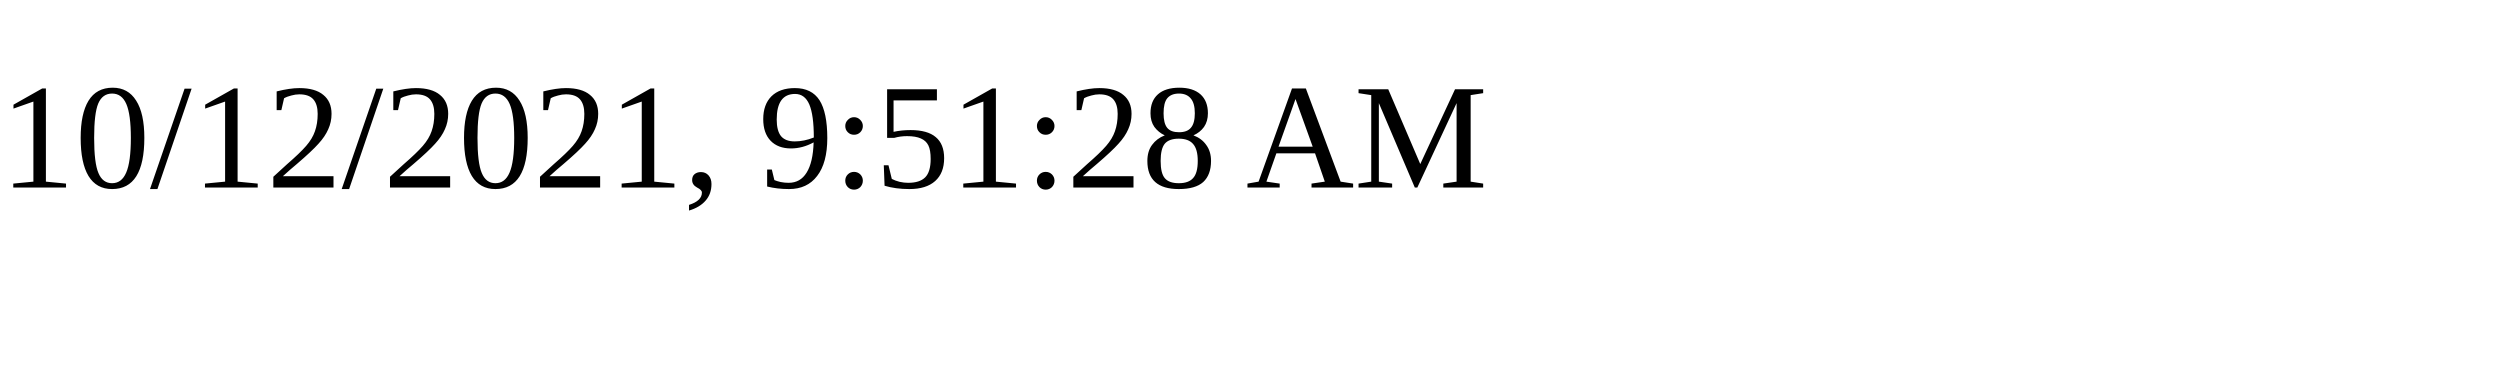
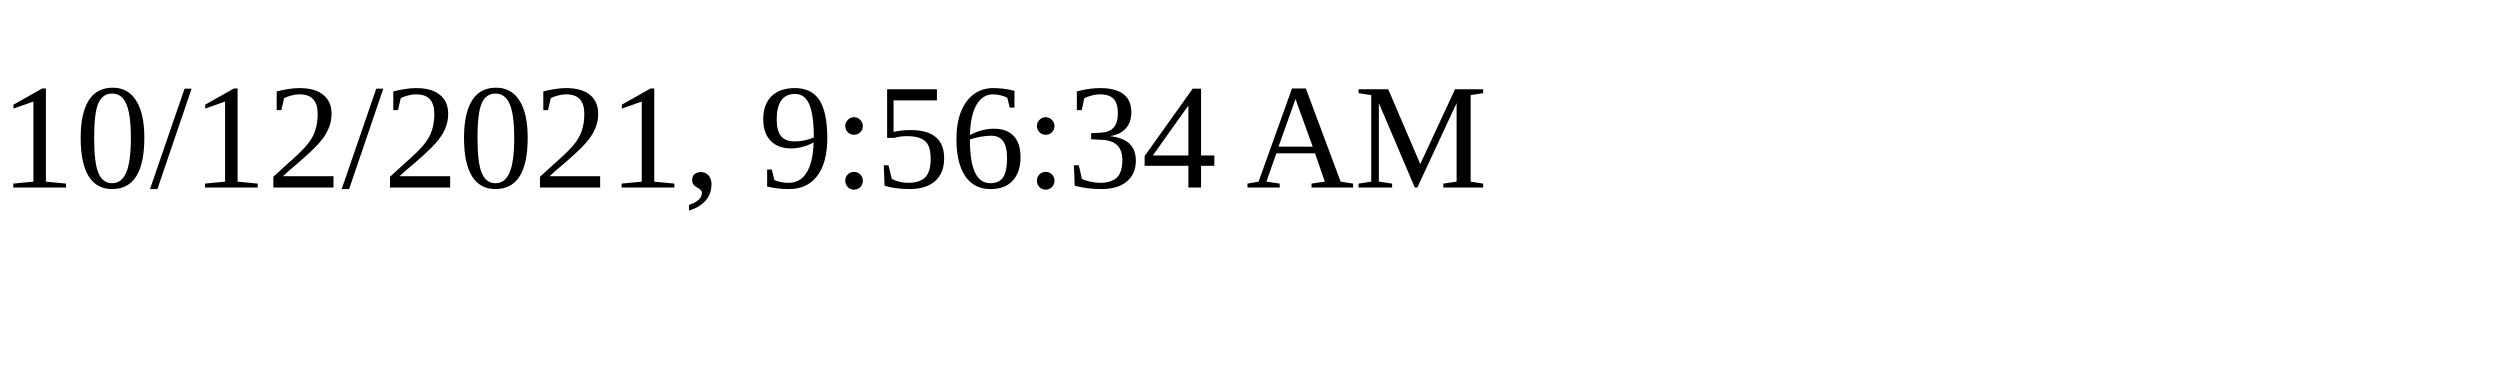
<svg xmlns="http://www.w3.org/2000/svg" height="30" width="200">
-   <text x="0" y="15">10/12/2021, 9:51:28 AM</text>
+   <text x="0" y="15">10/12/2021, 9:56:34 AM</text>
</svg>
